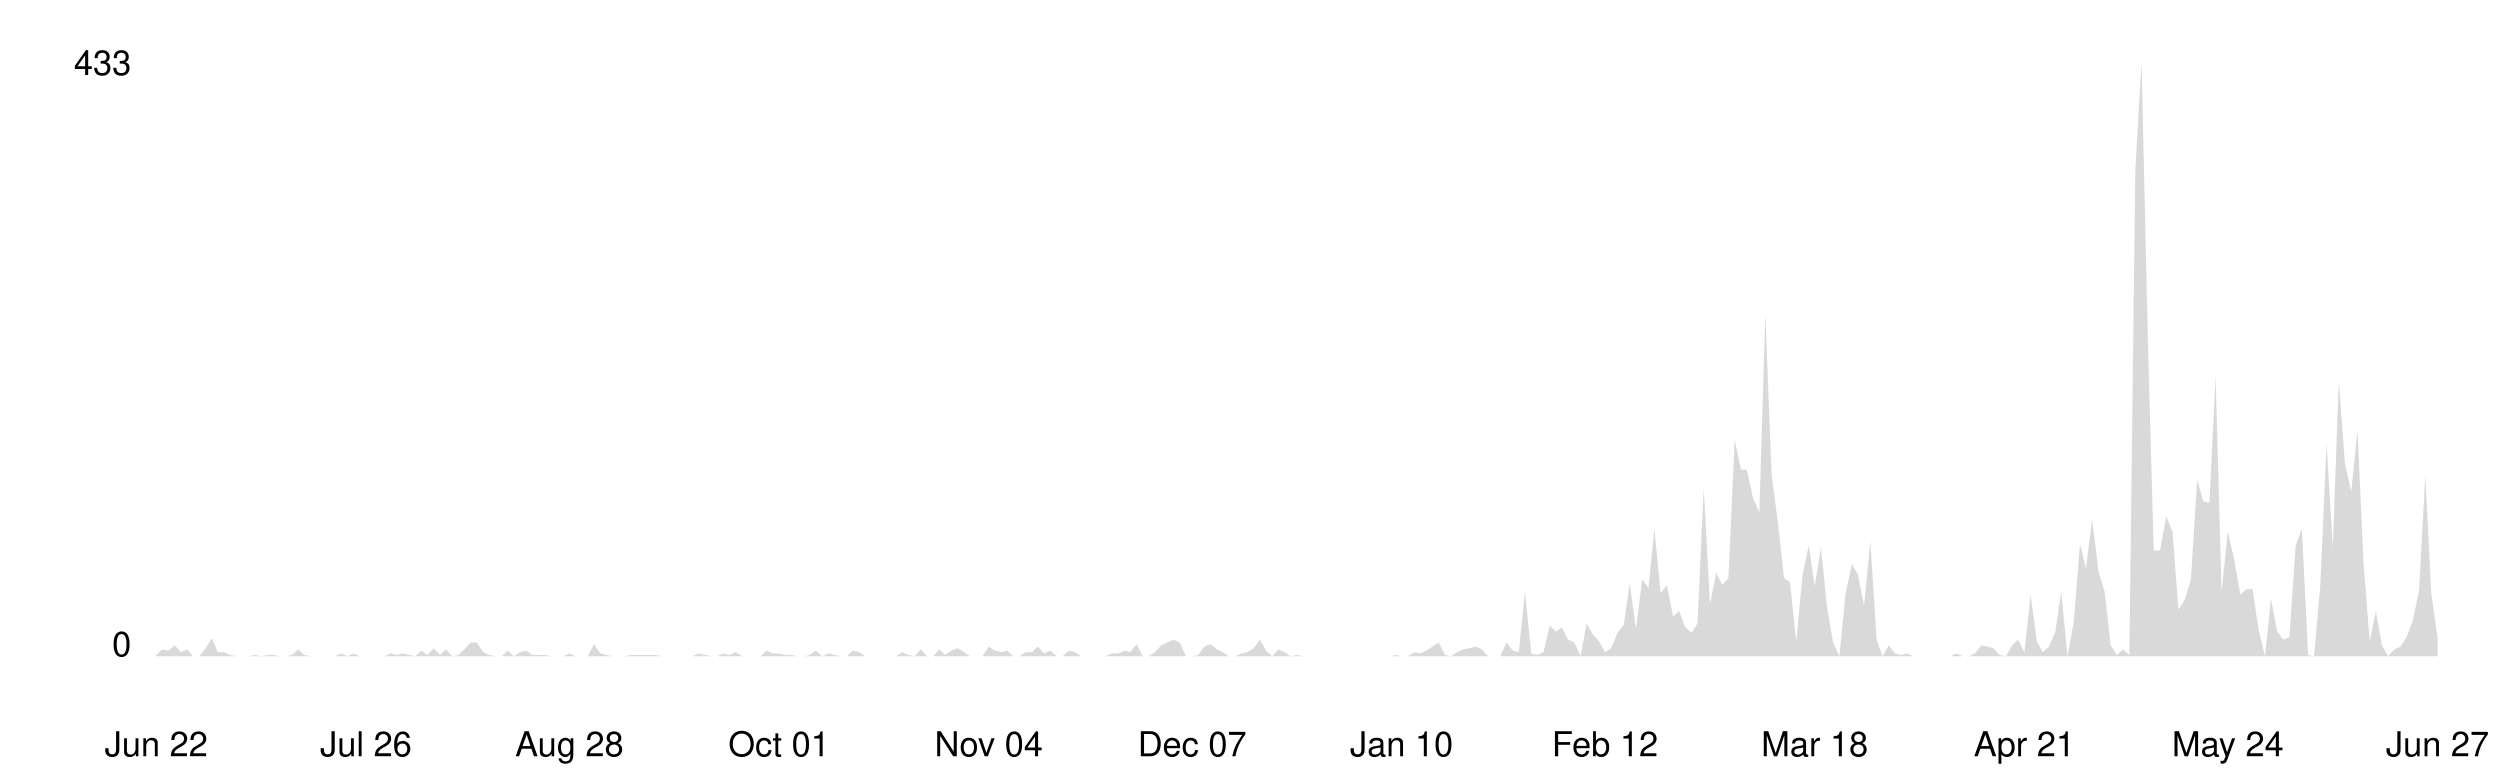
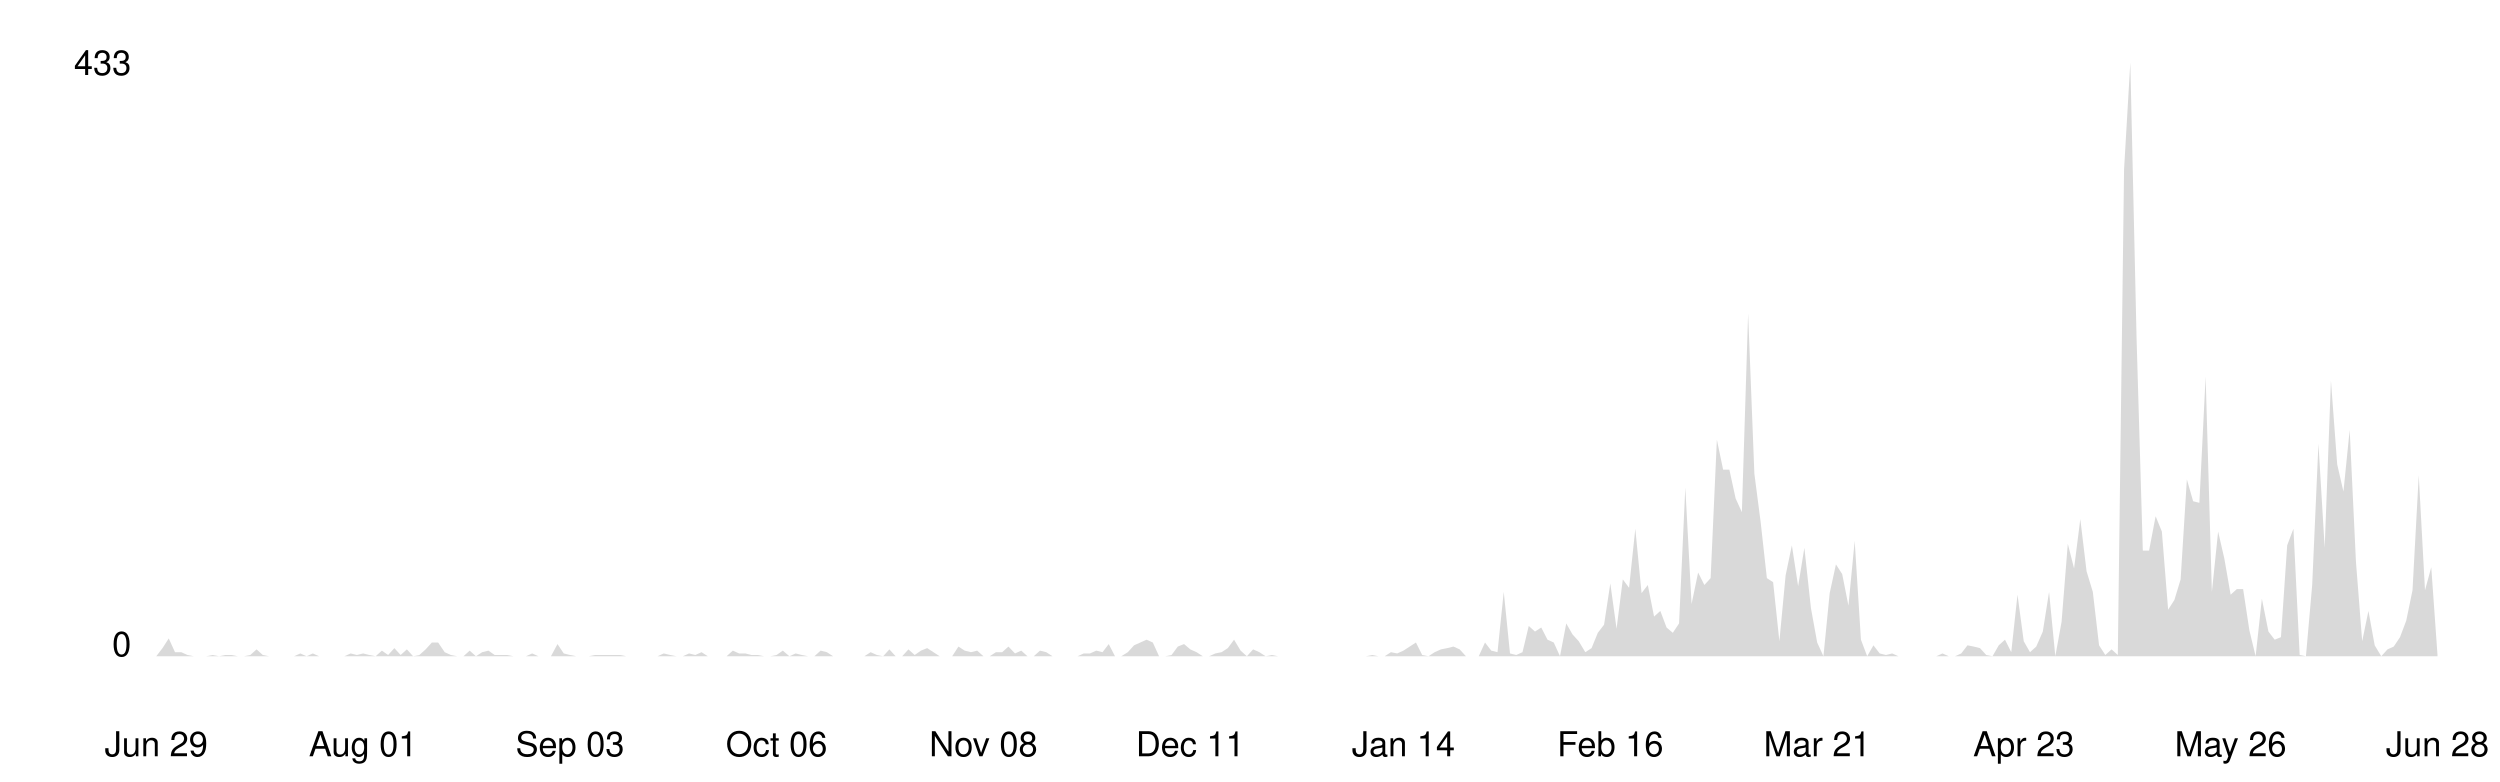
<svg xmlns="http://www.w3.org/2000/svg" viewBox="0 0 800 250" width="100%">
  <style>
    .line { fill: none; stroke-width: 2; stroke-linecap: round; stroke-linejoin: round; }
    .area { opacity: 0.15; }
    .axis-label { font-family: -apple-system, BlinkMacSystemFont, 'Segoe UI', Helvetica, Arial, sans-serif; font-size: 11px; }
    .axis-line { stroke-width: 1; }

    @media (prefers-color-scheme: dark) {
      .line { stroke: #58a6ff; }
      .area { fill: #58a6ff; }
      .axis-label { fill: #8b949e; }
      .axis-line { stroke: #30363d; }
    }
    @media (prefers-color-scheme: light) {
      .line { stroke: #0969da; }
      .area { fill: #0969da; }
      .axis-label { fill: #57606a; }
      .axis-line { stroke: #d0d7de; }
    }
  </style>
  <line class="axis-line" x1="50" y1="20" x2="50" y2="210" />
  <line class="axis-line" x1="50" y1="210" x2="780" y2="210" />
-   <polygon class="area" points="50.0,209.6 52.0,207.8 53.9,208.2 55.9,206.5 57.9,208.7 59.9,207.8 61.8,210.0 63.8,210.0 65.8,207.4 67.8,204.3 69.7,208.7 71.7,208.7 73.7,209.6 75.6,210.0 77.6,210.0 79.6,210.0 81.6,209.6 83.5,210.0 85.5,209.6 87.5,209.6 89.5,210.0 91.4,210.0 93.4,209.6 95.4,207.8 97.4,209.6 99.3,210.0 101.3,210.0 103.3,210.0 105.2,210.0 107.2,210.0 109.2,209.1 111.2,210.0 113.1,209.1 115.1,210.0 117.1,210.0 119.1,210.0 121.0,210.0 123.0,210.0 125.0,209.1 126.9,209.6 128.9,209.1 130.9,209.6 132.9,210.0 134.8,208.2 136.8,209.6 138.8,207.4 140.8,209.6 142.7,207.8 144.7,210.0 146.7,209.6 148.6,207.8 150.6,205.6 152.6,205.6 154.6,208.7 156.5,209.6 158.5,210.0 160.5,210.0 162.5,208.2 164.4,210.0 166.4,208.7 168.4,208.2 170.4,209.6 172.3,209.6 174.3,209.6 176.3,210.0 178.2,210.0 180.2,210.0 182.2,209.1 184.2,210.0 186.1,210.0 188.1,210.0 190.1,206.1 192.1,209.1 194.0,209.6 196.0,210.0 198.0,210.0 199.9,210.0 201.9,209.6 203.9,209.6 205.9,209.6 207.8,209.6 209.8,209.6 211.8,210.0 213.8,210.0 215.7,210.0 217.7,210.0 219.7,210.0 221.6,210.0 223.6,209.1 225.6,209.6 227.6,210.0 229.5,210.0 231.5,209.1 233.5,209.6 235.5,208.7 237.4,210.0 239.4,210.0 241.4,210.0 243.4,210.0 245.3,208.2 247.3,209.1 249.3,209.1 251.2,209.6 253.2,209.6 255.2,210.0 257.2,210.0 259.1,209.6 261.1,208.2 263.1,210.0 265.1,209.1 267.0,209.6 269.0,210.0 271.0,210.0 272.9,208.2 274.9,208.7 276.9,210.0 278.9,210.0 280.8,210.0 282.8,210.0 284.8,210.0 286.8,210.0 288.7,208.7 290.7,209.6 292.7,210.0 294.6,207.8 296.6,210.0 298.6,210.0 300.6,207.8 302.5,209.6 304.5,208.2 306.5,207.4 308.5,208.7 310.4,210.0 312.4,210.0 314.4,210.0 316.4,206.9 318.3,208.2 320.3,208.7 322.3,208.2 324.2,210.0 326.2,210.0 328.2,208.7 330.2,208.7 332.1,206.9 334.1,209.1 336.1,208.2 338.1,210.0 340.0,210.0 342.0,208.2 344.0,208.7 345.9,210.0 347.9,210.0 349.9,210.0 351.9,210.0 353.8,210.0 355.8,209.1 357.8,209.1 359.8,208.2 361.7,208.7 363.7,206.1 365.7,210.0 367.6,210.0 369.6,208.7 371.6,206.5 373.6,205.6 375.5,204.7 377.5,205.6 379.5,210.0 381.5,210.0 383.4,209.6 385.4,206.9 387.4,206.1 389.4,207.8 391.3,208.7 393.3,210.0 395.3,210.0 397.2,209.1 399.2,208.7 401.2,207.4 403.2,204.7 405.1,208.2 407.1,210.0 409.1,207.8 411.1,208.7 413.0,210.0 415.0,209.6 417.0,210.0 418.9,210.0 420.9,210.0 422.9,210.0 424.9,210.0 426.8,210.0 428.8,210.0 430.8,210.0 432.8,210.0 434.7,210.0 436.7,210.0 438.7,210.0 440.6,210.0 442.6,210.0 444.6,210.0 446.6,209.6 448.5,210.0 450.5,210.0 452.5,208.7 454.5,209.1 456.4,208.2 458.4,206.9 460.4,205.6 462.4,209.6 464.3,210.0 466.3,208.7 468.3,207.8 470.2,207.4 472.2,206.9 474.2,207.8 476.2,210.0 478.1,210.0 480.1,210.0 482.1,205.6 484.1,208.2 486.0,208.7 488.0,189.4 490.0,209.1 491.9,209.6 493.9,208.7 495.9,200.3 497.9,202.1 499.8,200.8 501.8,204.7 503.8,205.6 505.8,210.0 507.7,199.5 509.7,203.0 511.7,205.2 513.6,208.7 515.6,207.4 517.6,202.5 519.6,199.9 521.5,186.7 523.5,201.2 525.5,185.4 527.5,188.1 529.4,169.2 531.4,189.8 533.4,187.2 535.4,197.3 537.3,195.5 539.3,200.8 541.3,202.5 543.2,199.5 545.2,156.0 547.2,193.3 549.2,183.2 551.1,187.2 553.1,185.0 555.1,140.7 557.1,150.3 559.0,150.3 561.0,159.5 563.0,163.9 564.9,100.3 566.9,151.6 568.9,167.0 570.9,185.0 572.8,186.3 574.8,205.2 576.8,184.1 578.8,174.5 580.7,187.6 582.7,175.3 584.7,194.6 586.6,205.6 588.6,210.0 590.6,189.8 592.6,180.6 594.5,183.7 596.5,193.8 598.5,173.1 600.5,204.7 602.4,210.0 604.4,206.5 606.4,209.1 608.4,209.6 610.3,209.1 612.3,210.0 614.3,210.0 616.2,210.0 618.2,210.0 620.2,210.0 622.2,210.0 624.1,210.0 626.1,209.1 628.1,210.0 630.1,210.0 632.0,209.1 634.0,206.5 636.0,206.9 637.9,207.4 639.9,209.6 641.9,210.0 643.9,206.5 645.8,204.7 647.8,208.7 649.8,190.3 651.8,205.2 653.7,208.7 655.7,206.9 657.7,202.1 659.6,189.4 661.6,210.0 663.6,199.0 665.6,174.0 667.5,181.9 669.5,166.1 671.5,182.8 673.5,189.4 675.4,206.5 677.4,209.6 679.4,207.8 681.4,209.6 683.3,54.2 685.3,20.0 687.3,108.2 689.2,176.2 691.2,176.2 693.2,165.2 695.2,170.1 697.1,195.1 699.1,192.0 701.1,185.4 703.1,153.4 705.0,160.4 707.0,160.9 709.0,120.5 710.9,189.4 712.9,170.1 714.9,178.8 716.9,190.3 718.8,188.5 720.8,188.5 722.8,201.7 724.8,210.0 726.7,191.6 728.7,202.1 730.7,204.7 732.6,203.9 734.6,174.5 736.6,169.2 738.6,209.6 740.5,210.0 742.5,187.2 744.5,142.0 746.5,175.3 748.4,121.8 750.4,148.6 752.4,157.3 754.4,137.6 756.3,179.7 758.3,205.2 760.3,195.5 762.2,206.5 764.2,210.0 766.2,207.8 768.2,206.9 770.1,203.9 772.1,198.6 774.1,188.9 776.1,152.1 778.0,189.8 780.0,203.9 780.0,210.0 50.0,210.0" />
-   <polyline class="line" points="50.0,209.6 52.0,207.8 53.9,208.2 55.9,206.5 57.9,208.7 59.9,207.8 61.8,210.0 63.8,210.0 65.8,207.4 67.8,204.3 69.7,208.7 71.7,208.7 73.7,209.6 75.6,210.0 77.6,210.0 79.6,210.0 81.6,209.6 83.5,210.0 85.5,209.6 87.5,209.6 89.5,210.0 91.4,210.0 93.4,209.6 95.4,207.8 97.4,209.6 99.3,210.0 101.3,210.0 103.3,210.0 105.2,210.0 107.2,210.0 109.2,209.1 111.2,210.0 113.1,209.1 115.1,210.0 117.1,210.0 119.1,210.0 121.0,210.0 123.0,210.0 125.0,209.1 126.9,209.6 128.9,209.1 130.9,209.6 132.9,210.0 134.8,208.2 136.8,209.6 138.8,207.4 140.8,209.6 142.7,207.8 144.7,210.0 146.7,209.6 148.6,207.8 150.6,205.6 152.6,205.6 154.6,208.7 156.5,209.6 158.5,210.0 160.5,210.0 162.5,208.2 164.4,210.0 166.4,208.7 168.4,208.2 170.4,209.6 172.3,209.6 174.3,209.6 176.3,210.0 178.2,210.0 180.2,210.0 182.2,209.1 184.2,210.0 186.1,210.0 188.1,210.0 190.1,206.1 192.1,209.1 194.0,209.6 196.0,210.0 198.0,210.0 199.9,210.0 201.9,209.6 203.9,209.6 205.9,209.6 207.8,209.6 209.8,209.6 211.8,210.0 213.8,210.0 215.7,210.0 217.7,210.0 219.7,210.0 221.6,210.0 223.6,209.1 225.6,209.6 227.6,210.0 229.5,210.0 231.5,209.1 233.5,209.6 235.5,208.7 237.4,210.0 239.4,210.0 241.4,210.0 243.4,210.0 245.3,208.2 247.3,209.1 249.3,209.1 251.2,209.6 253.2,209.6 255.2,210.0 257.2,210.0 259.1,209.6 261.1,208.2 263.1,210.0 265.1,209.1 267.0,209.6 269.0,210.0 271.0,210.0 272.9,208.2 274.9,208.7 276.9,210.0 278.9,210.0 280.8,210.0 282.8,210.0 284.8,210.0 286.8,210.0 288.7,208.7 290.7,209.6 292.7,210.0 294.6,207.8 296.6,210.0 298.6,210.0 300.6,207.8 302.5,209.6 304.5,208.2 306.5,207.4 308.5,208.7 310.4,210.0 312.4,210.0 314.4,210.0 316.4,206.9 318.3,208.2 320.3,208.7 322.3,208.2 324.2,210.0 326.2,210.0 328.2,208.7 330.2,208.7 332.1,206.9 334.1,209.1 336.1,208.2 338.1,210.0 340.0,210.0 342.0,208.2 344.0,208.7 345.9,210.0 347.9,210.0 349.9,210.0 351.9,210.0 353.8,210.0 355.8,209.1 357.8,209.1 359.8,208.2 361.7,208.7 363.7,206.1 365.7,210.0 367.6,210.0 369.6,208.7 371.6,206.5 373.6,205.6 375.5,204.7 377.5,205.6 379.5,210.0 381.5,210.0 383.4,209.6 385.4,206.9 387.4,206.1 389.4,207.8 391.3,208.7 393.3,210.0 395.3,210.0 397.2,209.1 399.2,208.7 401.2,207.4 403.2,204.7 405.1,208.2 407.1,210.0 409.1,207.8 411.1,208.7 413.0,210.0 415.0,209.6 417.0,210.0 418.9,210.0 420.9,210.0 422.9,210.0 424.9,210.0 426.8,210.0 428.8,210.0 430.8,210.0 432.8,210.0 434.7,210.0 436.7,210.0 438.7,210.0 440.6,210.0 442.6,210.0 444.6,210.0 446.6,209.6 448.5,210.0 450.5,210.0 452.5,208.7 454.5,209.1 456.4,208.2 458.4,206.9 460.4,205.6 462.4,209.6 464.3,210.0 466.3,208.7 468.3,207.8 470.2,207.4 472.2,206.9 474.2,207.8 476.2,210.0 478.1,210.0 480.1,210.0 482.1,205.6 484.1,208.2 486.0,208.7 488.0,189.4 490.0,209.1 491.9,209.6 493.9,208.7 495.9,200.3 497.9,202.1 499.8,200.8 501.8,204.7 503.8,205.6 505.8,210.0 507.7,199.5 509.7,203.0 511.7,205.2 513.6,208.7 515.6,207.4 517.6,202.5 519.6,199.9 521.5,186.7 523.5,201.2 525.5,185.4 527.5,188.1 529.4,169.2 531.4,189.8 533.4,187.2 535.4,197.3 537.3,195.5 539.3,200.8 541.3,202.5 543.2,199.5 545.2,156.0 547.2,193.3 549.2,183.2 551.1,187.2 553.1,185.0 555.1,140.7 557.1,150.3 559.0,150.3 561.0,159.5 563.0,163.9 564.9,100.3 566.9,151.6 568.9,167.0 570.9,185.0 572.8,186.3 574.8,205.2 576.8,184.1 578.8,174.5 580.7,187.6 582.7,175.3 584.7,194.6 586.6,205.6 588.6,210.0 590.6,189.8 592.6,180.6 594.5,183.7 596.5,193.8 598.5,173.1 600.5,204.7 602.4,210.0 604.4,206.5 606.4,209.1 608.4,209.6 610.3,209.1 612.3,210.0 614.3,210.0 616.2,210.0 618.2,210.0 620.2,210.0 622.2,210.0 624.1,210.0 626.1,209.1 628.1,210.0 630.1,210.0 632.0,209.1 634.0,206.5 636.0,206.9 637.9,207.4 639.9,209.6 641.9,210.0 643.9,206.5 645.8,204.7 647.8,208.7 649.8,190.3 651.8,205.2 653.7,208.7 655.7,206.9 657.7,202.1 659.6,189.4 661.6,210.0 663.6,199.0 665.6,174.0 667.5,181.9 669.5,166.1 671.5,182.8 673.5,189.4 675.4,206.5 677.4,209.6 679.4,207.8 681.4,209.6 683.3,54.2 685.3,20.0 687.3,108.2 689.2,176.2 691.2,176.2 693.2,165.2 695.2,170.1 697.1,195.1 699.1,192.0 701.1,185.4 703.1,153.4 705.0,160.4 707.0,160.9 709.0,120.5 710.9,189.4 712.9,170.1 714.9,178.8 716.9,190.3 718.8,188.5 720.8,188.5 722.8,201.7 724.8,210.0 726.7,191.6 728.7,202.1 730.7,204.7 732.6,203.9 734.6,174.5 736.6,169.2 738.6,209.6 740.5,210.0 742.5,187.2 744.5,142.0 746.5,175.3 748.4,121.8 750.4,148.6 752.4,157.3 754.4,137.6 756.3,179.7 758.3,205.2 760.3,195.5 762.2,206.5 764.2,210.0 766.2,207.8 768.2,206.9 770.1,203.9 772.1,198.6 774.1,188.9 776.1,152.1 778.0,189.8 780.0,203.9" />
+   <polygon class="area" points="50.0,210.0 52.0,207.4 54.0,204.3 56.0,208.7 58.0,208.7 60.0,209.6 62.0,210.0 64.0,210.0 66.0,210.0 68.0,209.6 70.1,210.0 72.1,209.6 74.1,209.6 76.1,210.0 78.1,210.0 80.1,209.6 82.1,207.8 84.1,209.6 86.1,210.0 88.1,210.0 90.1,210.0 92.1,210.0 94.1,210.0 96.1,209.1 98.1,210.0 100.1,209.1 102.1,210.0 104.1,210.0 106.2,210.0 108.2,210.0 110.2,210.0 112.2,209.1 114.2,209.6 116.2,209.1 118.2,209.6 120.2,210.0 122.2,208.2 124.2,209.6 126.2,207.4 128.2,209.6 130.2,207.8 132.2,210.0 134.2,209.6 136.2,207.8 138.2,205.6 140.2,205.6 142.3,208.7 144.3,209.6 146.3,210.0 148.3,210.0 150.3,208.2 152.3,210.0 154.3,208.7 156.3,208.2 158.3,209.6 160.3,209.6 162.3,209.6 164.3,210.0 166.3,210.0 168.3,210.0 170.3,209.1 172.3,210.0 174.3,210.0 176.3,210.0 178.4,206.1 180.4,209.1 182.4,209.6 184.4,210.0 186.4,210.0 188.4,210.0 190.4,209.6 192.4,209.6 194.4,209.6 196.4,209.6 198.4,209.6 200.4,210.0 202.4,210.0 204.4,210.0 206.4,210.0 208.4,210.0 210.4,210.0 212.4,209.1 214.5,209.6 216.5,210.0 218.5,210.0 220.5,209.1 222.5,209.6 224.5,208.7 226.5,210.0 228.5,210.0 230.5,210.0 232.5,210.0 234.5,208.2 236.5,209.1 238.5,209.1 240.5,209.6 242.5,209.6 244.5,210.0 246.5,210.0 248.5,209.6 250.5,208.2 252.6,210.0 254.6,209.1 256.6,209.6 258.6,210.0 260.6,210.0 262.6,208.2 264.6,208.7 266.6,210.0 268.6,210.0 270.6,210.0 272.6,210.0 274.6,210.0 276.6,210.0 278.6,208.7 280.6,209.6 282.6,210.0 284.6,207.8 286.6,210.0 288.7,210.0 290.7,207.8 292.7,209.6 294.7,208.2 296.7,207.4 298.7,208.7 300.7,210.0 302.7,210.0 304.7,210.0 306.7,206.9 308.7,208.2 310.7,208.7 312.7,208.2 314.7,210.0 316.7,210.0 318.7,208.7 320.7,208.7 322.7,206.9 324.8,209.1 326.8,208.2 328.8,210.0 330.8,210.0 332.8,208.2 334.8,208.7 336.8,210.0 338.8,210.0 340.8,210.0 342.8,210.0 344.8,210.0 346.8,209.1 348.8,209.1 350.8,208.2 352.8,208.7 354.8,206.1 356.8,210.0 358.8,210.0 360.9,208.7 362.9,206.5 364.9,205.6 366.9,204.7 368.9,205.6 370.9,210.0 372.9,210.0 374.9,209.6 376.9,206.9 378.9,206.1 380.9,207.8 382.9,208.7 384.9,210.0 386.9,210.0 388.9,209.1 390.9,208.7 392.9,207.4 394.9,204.7 397.0,208.2 399.0,210.0 401.0,207.8 403.0,208.7 405.0,210.0 407.0,209.6 409.0,210.0 411.0,210.0 413.0,210.0 415.0,210.0 417.0,210.0 419.0,210.0 421.0,210.0 423.0,210.0 425.0,210.0 427.0,210.0 429.0,210.0 431.0,210.0 433.0,210.0 435.1,210.0 437.1,210.0 439.1,209.6 441.1,210.0 443.1,210.0 445.1,208.7 447.1,209.1 449.1,208.2 451.1,206.9 453.1,205.6 455.1,209.6 457.1,210.0 459.1,208.7 461.1,207.8 463.1,207.4 465.1,206.9 467.1,207.8 469.1,210.0 471.2,210.0 473.2,210.0 475.2,205.6 477.2,208.2 479.2,208.7 481.2,189.4 483.2,209.1 485.2,209.6 487.2,208.7 489.2,200.3 491.2,202.1 493.2,200.8 495.2,204.7 497.2,205.6 499.2,210.0 501.2,199.5 503.2,203.0 505.2,205.2 507.3,208.7 509.3,207.4 511.3,202.5 513.3,199.9 515.3,186.7 517.3,201.2 519.3,185.4 521.3,188.1 523.3,169.2 525.3,189.8 527.3,187.2 529.3,197.3 531.3,195.5 533.3,200.8 535.3,202.5 537.3,199.5 539.3,156.0 541.3,193.3 543.4,183.2 545.4,187.2 547.4,185.0 549.4,140.7 551.4,150.3 553.4,150.3 555.4,159.5 557.4,163.9 559.4,100.3 561.4,151.6 563.4,167.0 565.4,185.0 567.4,186.3 569.4,205.2 571.4,184.1 573.4,174.5 575.4,187.6 577.4,175.3 579.5,194.6 581.5,205.6 583.5,210.0 585.5,189.8 587.5,180.6 589.5,183.7 591.5,193.8 593.5,173.1 595.5,204.7 597.5,210.0 599.5,206.5 601.5,209.1 603.5,209.6 605.5,209.1 607.5,210.0 609.5,210.0 611.5,210.0 613.5,210.0 615.5,210.0 617.6,210.0 619.6,210.0 621.6,209.1 623.6,210.0 625.6,210.0 627.6,209.1 629.6,206.5 631.6,206.9 633.6,207.4 635.6,209.6 637.6,210.0 639.6,206.5 641.6,204.7 643.6,208.7 645.6,190.3 647.6,205.2 649.6,208.7 651.6,206.9 653.7,202.1 655.7,189.4 657.7,210.0 659.7,199.0 661.7,174.0 663.7,181.9 665.7,166.1 667.7,182.8 669.7,189.4 671.7,206.5 673.7,209.6 675.7,207.8 677.7,209.6 679.7,54.2 681.7,20.0 683.7,108.2 685.7,176.2 687.7,176.2 689.8,165.2 691.8,170.1 693.8,195.1 695.8,192.0 697.8,185.4 699.8,153.4 701.8,160.4 703.8,160.9 705.8,120.5 707.8,189.4 709.8,170.1 711.8,178.8 713.8,190.3 715.8,188.5 717.8,188.5 719.8,201.7 721.8,210.0 723.8,191.6 725.9,202.1 727.9,204.7 729.9,203.9 731.9,174.5 733.9,169.2 735.9,209.6 737.9,210.0 739.9,187.2 741.9,142.0 743.9,175.3 745.9,121.8 747.9,148.6 749.9,157.3 751.9,137.6 753.9,179.7 755.9,205.2 757.9,195.5 759.9,206.5 762.0,210.0 764.0,207.8 766.0,206.9 768.0,203.9 770.0,198.6 772.0,188.9 774.0,152.1 776.0,188.9 778.0,181.5 780.0,209.6 780.0,210.0 50.0,210.0" />
+   <polyline class="line" points="50.0,210.0 52.0,207.4 54.0,204.3 56.0,208.7 58.0,208.7 60.0,209.6 62.0,210.0 64.0,210.0 66.0,210.0 68.0,209.6 70.1,210.0 72.1,209.6 74.1,209.6 76.1,210.0 78.1,210.0 80.1,209.6 82.1,207.8 84.1,209.6 86.1,210.0 88.1,210.0 90.1,210.0 92.1,210.0 94.1,210.0 96.1,209.1 98.1,210.0 100.1,209.1 102.1,210.0 104.1,210.0 106.2,210.0 108.2,210.0 110.2,210.0 112.2,209.1 114.2,209.6 116.2,209.1 118.2,209.6 120.2,210.0 122.2,208.2 124.2,209.6 126.2,207.4 128.2,209.6 130.2,207.8 132.2,210.0 134.2,209.6 136.2,207.8 138.2,205.6 140.2,205.6 142.3,208.7 144.3,209.6 146.3,210.0 148.3,210.0 150.3,208.2 152.3,210.0 154.3,208.7 156.3,208.2 158.3,209.6 160.3,209.6 162.3,209.6 164.3,210.0 166.3,210.0 168.3,210.0 170.3,209.1 172.3,210.0 174.3,210.0 176.3,210.0 178.4,206.1 180.4,209.1 182.4,209.6 184.4,210.0 186.4,210.0 188.4,210.0 190.4,209.6 192.4,209.6 194.4,209.6 196.4,209.6 198.4,209.6 200.4,210.0 202.4,210.0 204.4,210.0 206.4,210.0 208.4,210.0 210.4,210.0 212.4,209.1 214.5,209.6 216.5,210.0 218.5,210.0 220.5,209.1 222.5,209.6 224.5,208.7 226.5,210.0 228.5,210.0 230.5,210.0 232.5,210.0 234.5,208.2 236.5,209.1 238.5,209.1 240.5,209.6 242.5,209.6 244.5,210.0 246.5,210.0 248.5,209.6 250.5,208.2 252.6,210.0 254.6,209.1 256.6,209.6 258.6,210.0 260.6,210.0 262.6,208.2 264.6,208.7 266.6,210.0 268.6,210.0 270.6,210.0 272.6,210.0 274.6,210.0 276.6,210.0 278.6,208.7 280.6,209.6 282.6,210.0 284.6,207.8 286.6,210.0 288.7,210.0 290.7,207.8 292.7,209.6 294.7,208.2 296.7,207.4 298.7,208.7 300.7,210.0 302.7,210.0 304.7,210.0 306.7,206.9 308.7,208.2 310.7,208.7 312.7,208.2 314.7,210.0 316.7,210.0 318.7,208.7 320.7,208.7 322.7,206.9 324.8,209.1 326.8,208.2 328.8,210.0 330.8,210.0 332.8,208.2 334.8,208.7 336.8,210.0 338.8,210.0 340.8,210.0 342.8,210.0 344.8,210.0 346.8,209.1 348.8,209.1 350.8,208.2 352.8,208.7 354.8,206.1 356.8,210.0 358.8,210.0 360.9,208.7 362.9,206.5 364.9,205.6 366.9,204.7 368.9,205.6 370.9,210.0 372.9,210.0 374.9,209.6 376.9,206.9 378.9,206.1 380.9,207.8 382.9,208.7 384.9,210.0 386.9,210.0 388.9,209.1 390.9,208.7 392.9,207.4 394.9,204.7 397.0,208.2 399.0,210.0 401.0,207.8 403.0,208.7 405.0,210.0 407.0,209.6 409.0,210.0 411.0,210.0 413.0,210.0 415.0,210.0 417.0,210.0 419.0,210.0 421.0,210.0 423.0,210.0 425.0,210.0 427.0,210.0 429.0,210.0 431.0,210.0 433.0,210.0 435.1,210.0 437.1,210.0 439.1,209.6 441.1,210.0 443.1,210.0 445.1,208.7 447.1,209.1 449.1,208.2 451.1,206.9 453.1,205.6 455.1,209.6 457.1,210.0 459.1,208.7 461.1,207.8 463.1,207.4 465.1,206.9 467.1,207.8 469.1,210.0 471.2,210.0 473.2,210.0 475.2,205.6 477.2,208.2 479.2,208.7 481.2,189.4 483.2,209.1 485.2,209.6 487.2,208.7 489.2,200.3 491.2,202.1 493.2,200.8 495.2,204.7 497.2,205.6 499.2,210.0 501.2,199.5 503.2,203.0 505.2,205.2 507.3,208.7 509.3,207.4 511.3,202.5 513.3,199.9 515.3,186.7 517.3,201.2 519.3,185.4 521.3,188.1 523.3,169.2 525.3,189.8 527.3,187.2 529.3,197.3 531.3,195.5 533.3,200.8 535.3,202.5 537.3,199.5 539.3,156.0 541.3,193.3 543.4,183.2 545.4,187.2 547.4,185.0 549.4,140.7 551.4,150.3 553.4,150.3 555.4,159.5 557.4,163.9 559.4,100.3 561.4,151.6 563.4,167.0 565.4,185.0 567.4,186.3 569.4,205.2 571.4,184.1 573.4,174.5 575.4,187.6 577.4,175.3 579.5,194.6 581.5,205.6 583.5,210.0 585.5,189.8 587.5,180.6 589.5,183.7 591.5,193.8 593.5,173.1 595.5,204.7 597.5,210.0 599.5,206.5 601.5,209.1 603.5,209.6 605.5,209.1 607.5,210.0 609.5,210.0 611.5,210.0 613.5,210.0 615.5,210.0 617.6,210.0 619.6,210.0 621.6,209.1 623.6,210.0 625.6,210.0 627.6,209.1 629.6,206.5 631.6,206.9 633.6,207.4 635.6,209.6 637.6,210.0 639.6,206.5 641.6,204.7 643.6,208.7 645.6,190.3 647.6,205.2 649.6,208.7 651.6,206.9 653.7,202.1 655.7,189.4 657.7,210.0 659.7,199.0 661.7,174.0 663.7,181.9 665.7,166.1 667.7,182.8 669.7,189.4 671.7,206.5 673.7,209.6 675.7,207.8 677.7,209.6 679.7,54.2 681.7,20.0 683.7,108.2 685.7,176.2 687.7,176.2 689.8,165.2 691.8,170.1 693.8,195.1 695.8,192.0 697.8,185.4 699.8,153.4 701.8,160.4 703.8,160.9 705.8,120.5 707.8,189.4 709.8,170.1 711.8,178.8 713.8,190.3 715.8,188.5 717.8,188.5 719.8,201.7 721.8,210.0 723.8,191.6 725.9,202.1 727.9,204.7 729.9,203.9 731.9,174.5 733.9,169.2 735.9,209.6 737.9,210.0 739.9,187.2 741.9,142.0 743.9,175.3 745.9,121.8 747.9,148.6 749.9,157.3 751.9,137.6 753.9,179.7 755.9,205.2 757.9,195.5 759.9,206.5 762.0,210.0 764.0,207.8 766.0,206.9 768.0,203.9 770.0,198.6 772.0,188.9 774.0,152.1 776.0,188.9 778.0,181.5 780.0,209.6" />
  <text x="42" y="210" text-anchor="end" class="axis-label">0</text>
  <text x="42" y="24" text-anchor="end" class="axis-label">433</text>
-   <text x="50.0" y="242" text-anchor="middle" class="axis-label">Jun 22</text>
-   <text x="117.1" y="242" text-anchor="middle" class="axis-label">Jul 26</text>
-   <text x="182.2" y="242" text-anchor="middle" class="axis-label">Aug 28</text>
-   <text x="249.3" y="242" text-anchor="middle" class="axis-label">Oct 01</text>
-   <text x="316.4" y="242" text-anchor="middle" class="axis-label">Nov 04</text>
-   <text x="381.5" y="242" text-anchor="middle" class="axis-label">Dec 07</text>
-   <text x="448.5" y="242" text-anchor="middle" class="axis-label">Jan 10</text>
-   <text x="513.6" y="242" text-anchor="middle" class="axis-label">Feb 12</text>
-   <text x="580.7" y="242" text-anchor="middle" class="axis-label">Mar 18</text>
-   <text x="647.8" y="242" text-anchor="middle" class="axis-label">Apr 21</text>
-   <text x="712.9" y="242" text-anchor="middle" class="axis-label">May 24</text>
-   <text x="780.0" y="242" text-anchor="middle" class="axis-label">Jun 27</text>
+   <text x="50.0" y="242" text-anchor="middle" class="axis-label">Jun 29</text>
+   <text x="116.2" y="242" text-anchor="middle" class="axis-label">Aug 01</text>
+   <text x="182.4" y="242" text-anchor="middle" class="axis-label">Sep 03</text>
+   <text x="248.5" y="242" text-anchor="middle" class="axis-label">Oct 06</text>
+   <text x="314.7" y="242" text-anchor="middle" class="axis-label">Nov 08</text>
+   <text x="380.9" y="242" text-anchor="middle" class="axis-label">Dec 11</text>
+   <text x="449.1" y="242" text-anchor="middle" class="axis-label">Jan 14</text>
+   <text x="515.3" y="242" text-anchor="middle" class="axis-label">Feb 16</text>
+   <text x="581.5" y="242" text-anchor="middle" class="axis-label">Mar 21</text>
+   <text x="647.6" y="242" text-anchor="middle" class="axis-label">Apr 23</text>
+   <text x="713.8" y="242" text-anchor="middle" class="axis-label">May 26</text>
+   <text x="780.0" y="242" text-anchor="middle" class="axis-label">Jun 28</text>
</svg>
